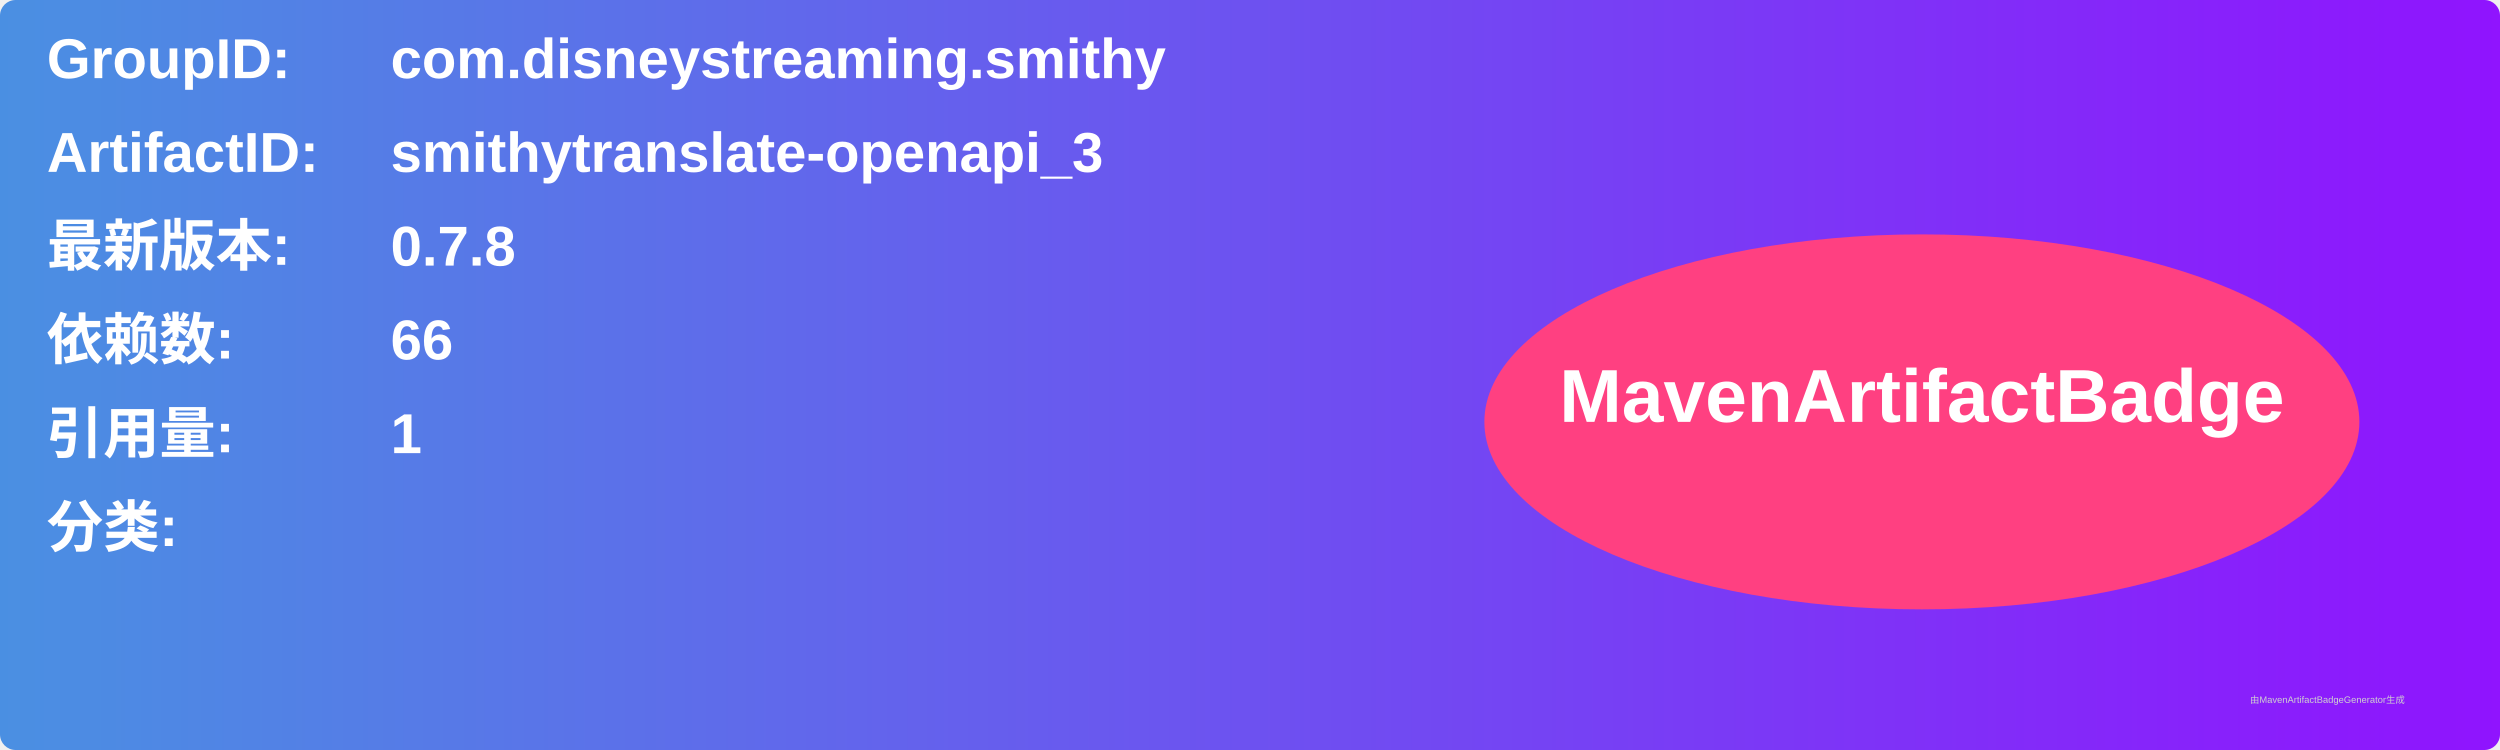
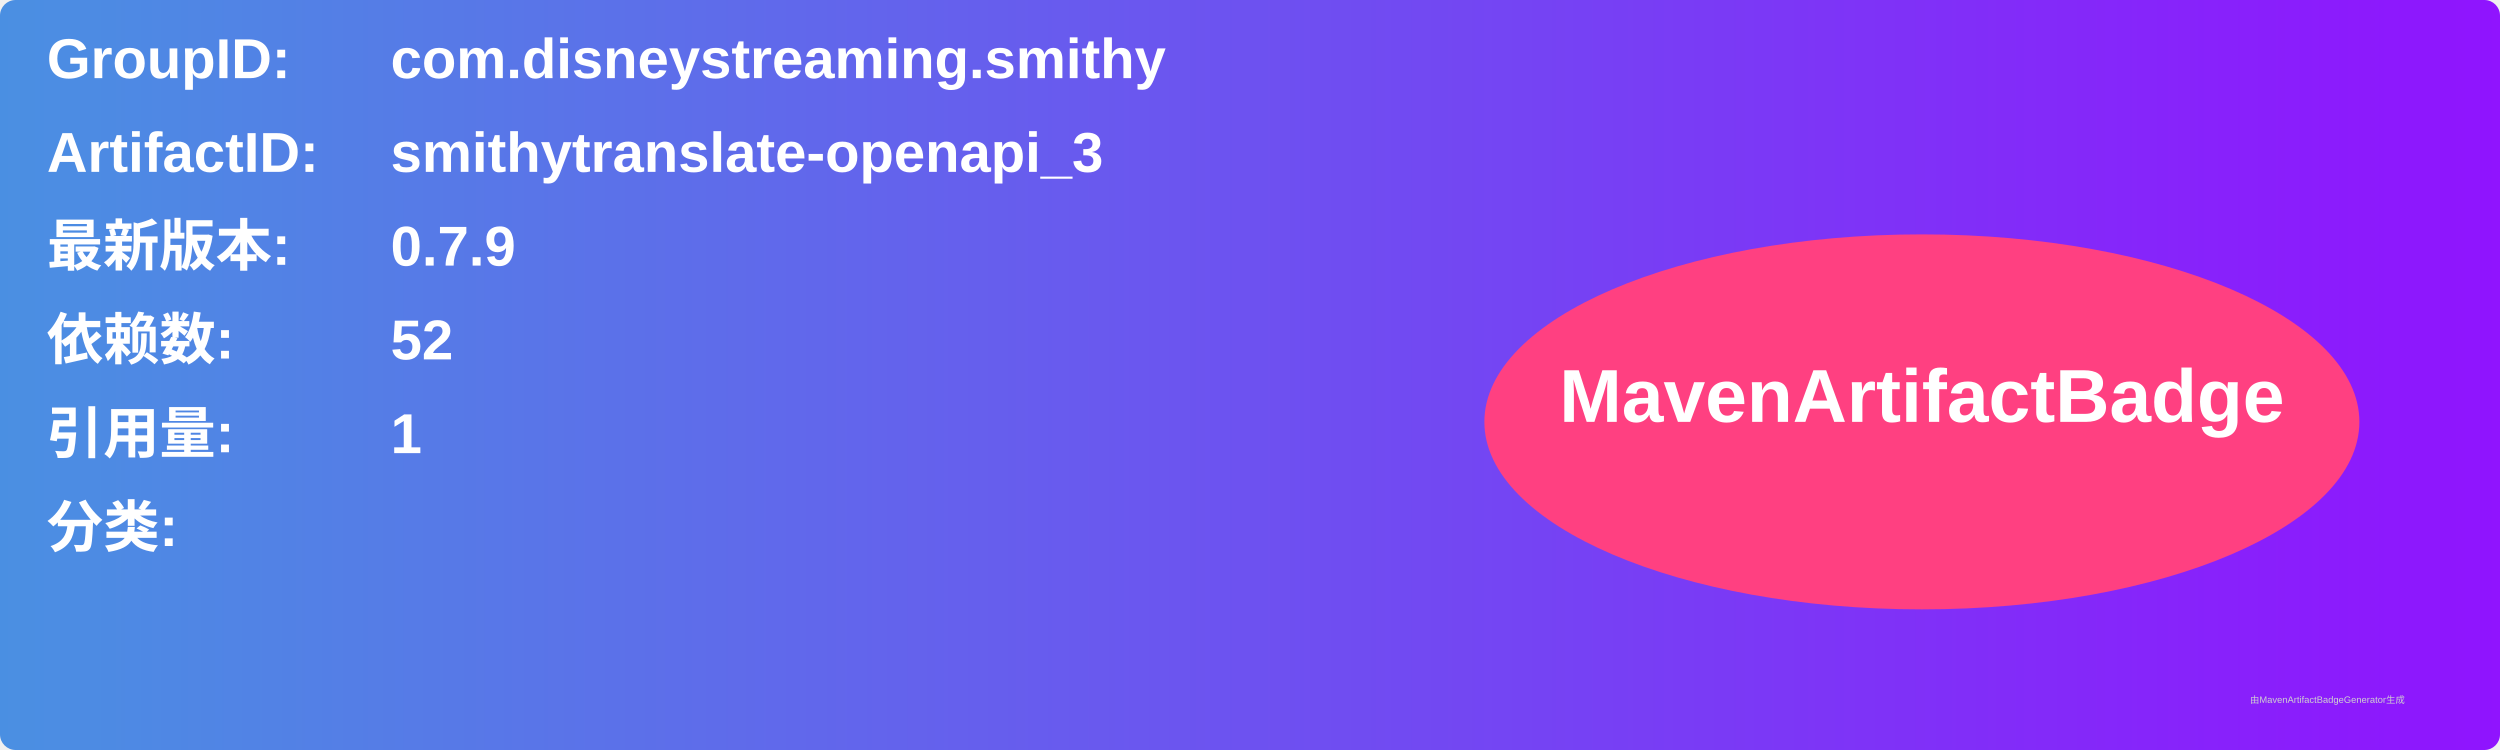
<svg xmlns="http://www.w3.org/2000/svg" width="800" height="240" viewBox="0 0 800 240">
  <linearGradient id="grad" x1="0%" y1="0%" x2="100%" y2="0%">
    <stop offset="0%" stop-color="#4a90e2" />
    <stop offset="100%" stop-color="#9013fe" />
  </linearGradient>
  <rect width="100%" height="100%" rx="5" ry="5" fill="url(#grad)" />
  <g transform="translate(15, 15)">
    <text x="0" y="10" font-family="Arial" font-size="18" fill="white" font-weight="bold" width="260">GroupID:</text>
    <text x="110" y="10" font-family="Arial" font-size="18" fill="white" font-weight="bold" width="460">com.disneystreaming.smithy</text>
    <text x="0" y="40" font-family="Arial" font-size="18" fill="white" font-weight="bold" width="260">ArtifactID:</text>
    <text x="110" y="40" font-family="Arial" font-size="18" fill="white" font-weight="bold" width="460">smithytranslate-openapi_3</text>
    <text x="0" y="70" font-family="Arial" font-size="18" fill="white" font-weight="bold">最新版本:</text>
    <text x="110" y="70" font-family="Arial" font-size="18" fill="white" font-weight="bold">
-       <tspan font-weight="bold">0.7.8</tspan>
+       <tspan font-weight="bold">0.7.9</tspan>
    </text>
    <text x="0" y="100" font-family="Arial" font-size="18" fill="white" font-weight="bold">依赖数: </text>
    <text x="110" y="100" font-family="Arial" font-size="18" fill="white">
-       <tspan font-weight="bold">66</tspan>
+       <tspan font-weight="bold">52</tspan>
    </text>
    <text x="0" y="130" font-family="Arial" font-size="18" fill="white" font-weight="bold">引用量: </text>
    <text x="110" y="130" font-family="Arial" font-size="18" fill="white">
      <tspan font-weight="bold">1</tspan>
    </text>
    <text x="0" y="160" font-family="Arial" font-size="18" fill="white" font-weight="bold">分类:</text>
    <text x="10" y="190" font-family="Arial" font-size="10" fill="white">
      <tspan font-weight="bold" />
    </text>
    <ellipse cx="600" cy="120" rx="140" ry="60" fill="#ff4081" />
    <text x="600" y="120" text-anchor="middle" font-family="Arial" font-size="24" fill="white" font-weight="bold">MavenArtifactBadge</text>
  </g>
  <text x="720" y="225" font-family="Arial" font-size="3" fill="#d0d0d0">由MavenArtifactBadgeGenerator生成</text>
</svg>
